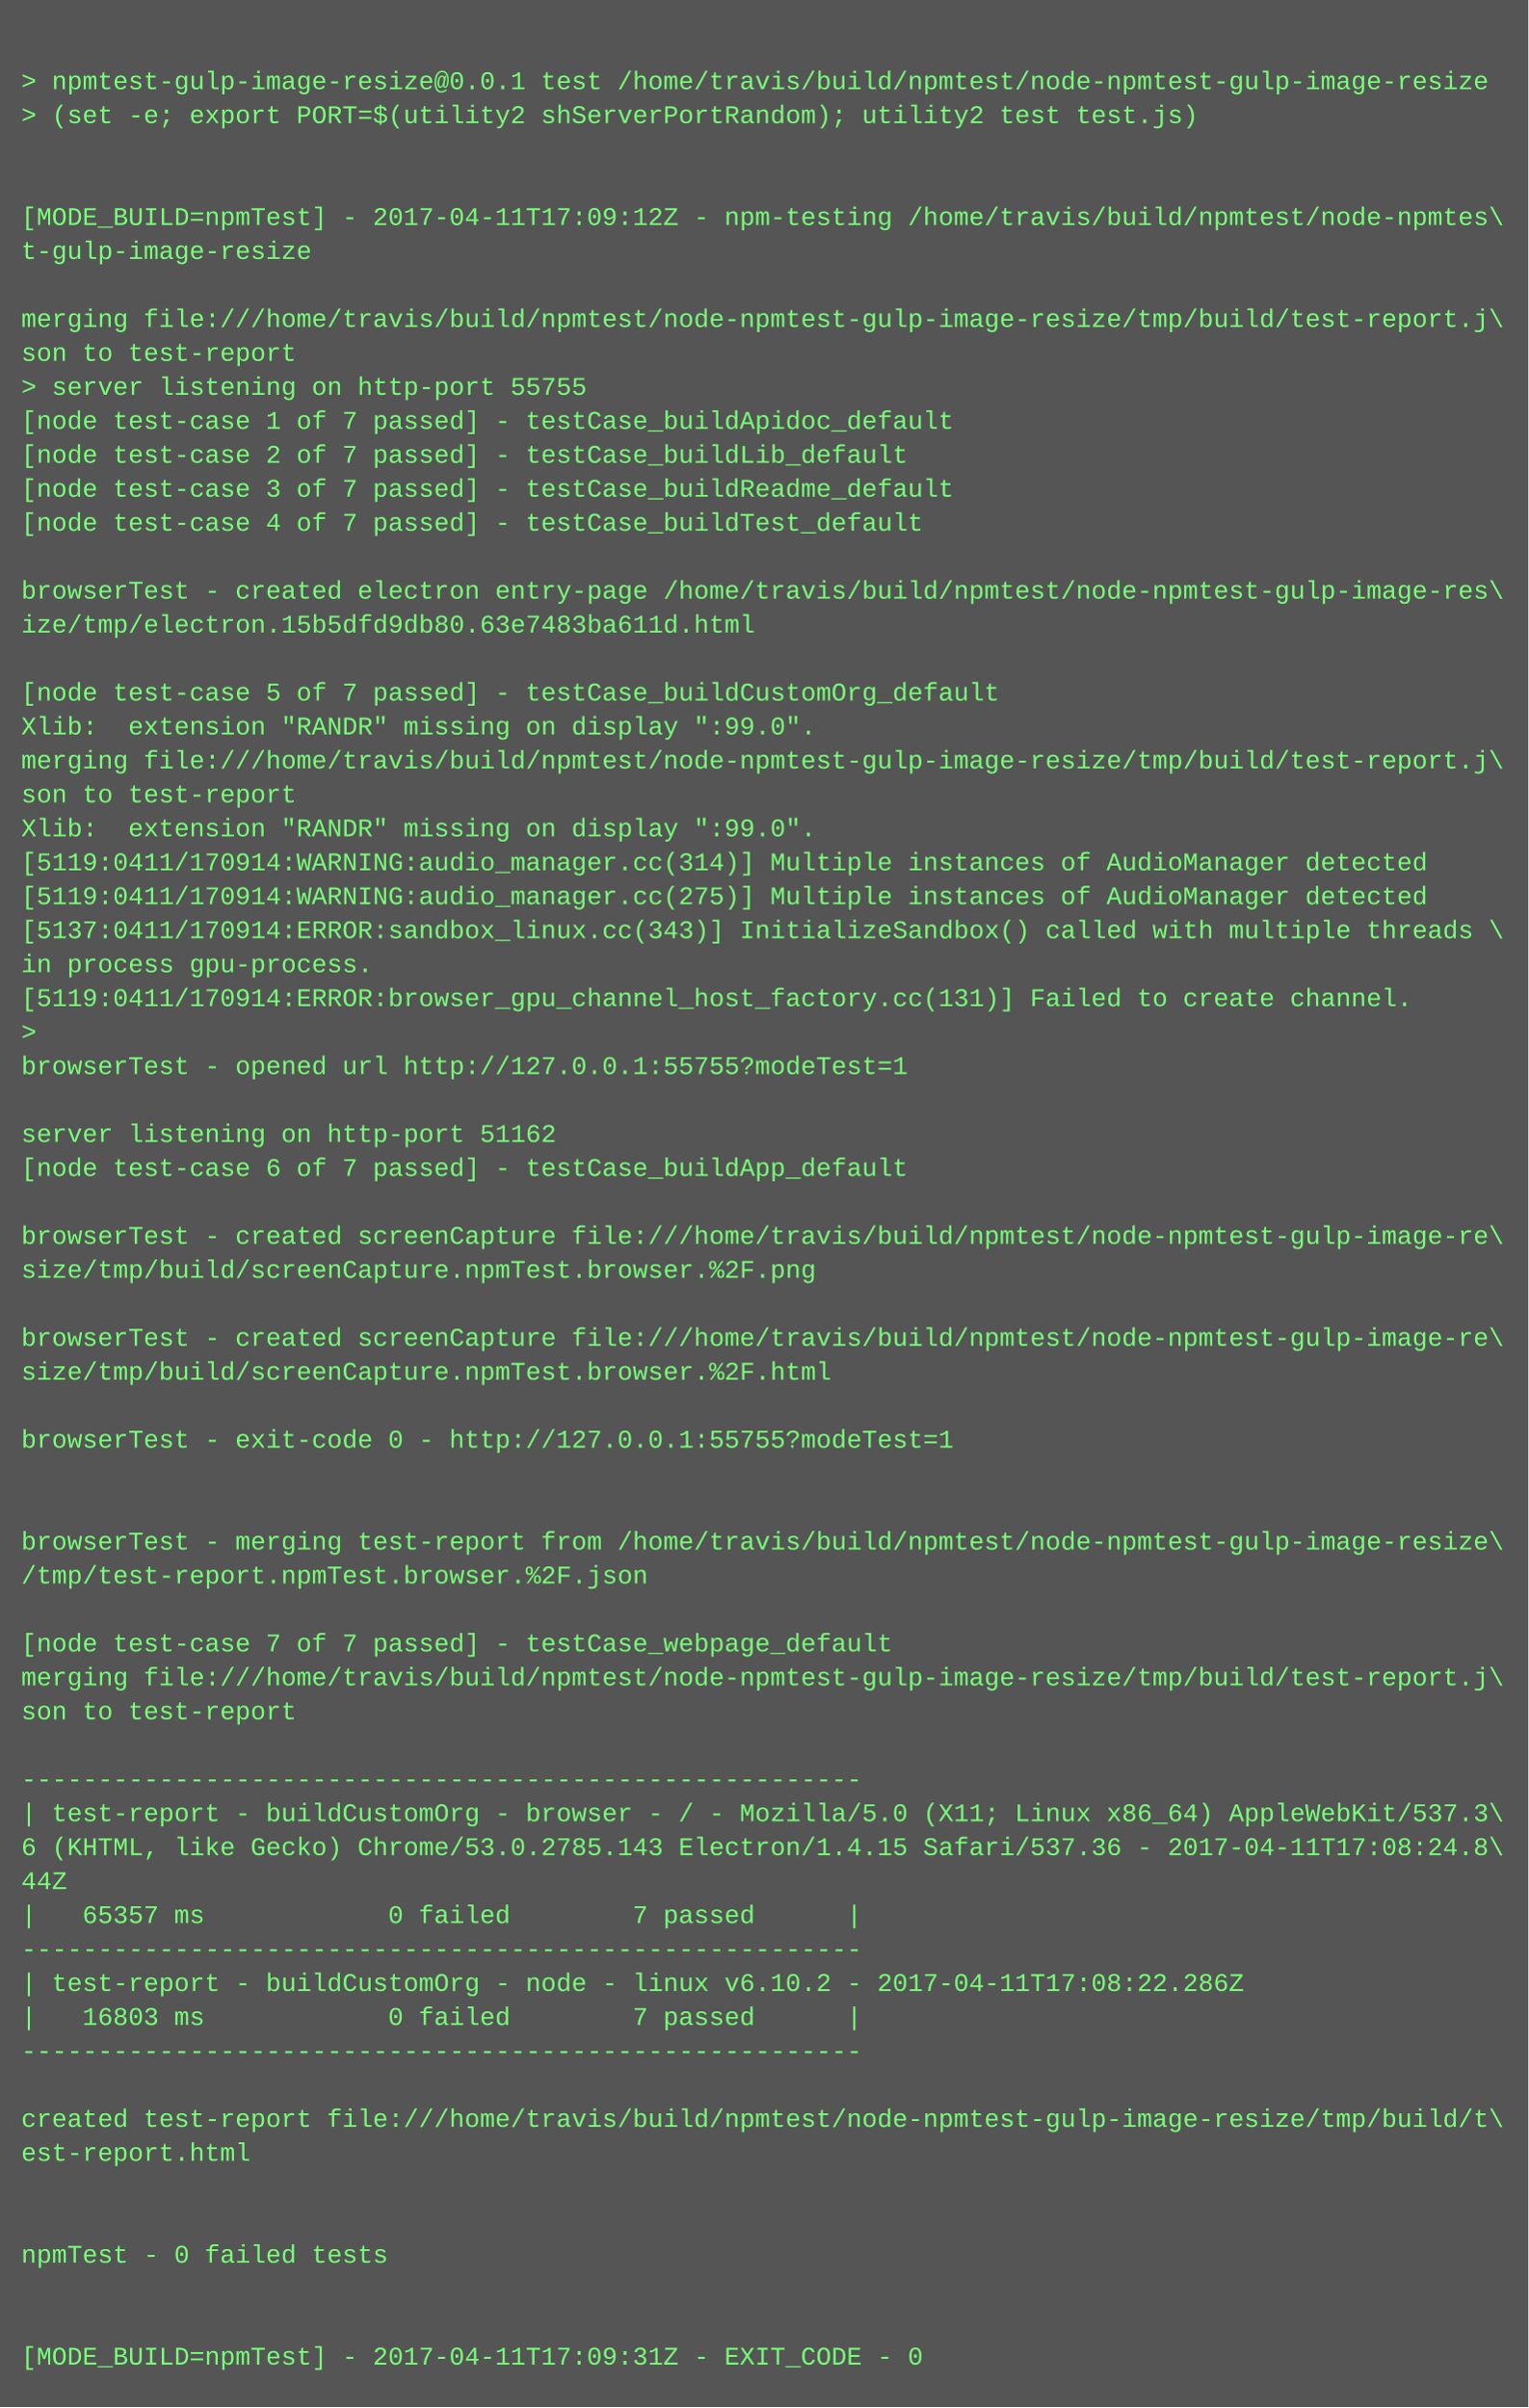
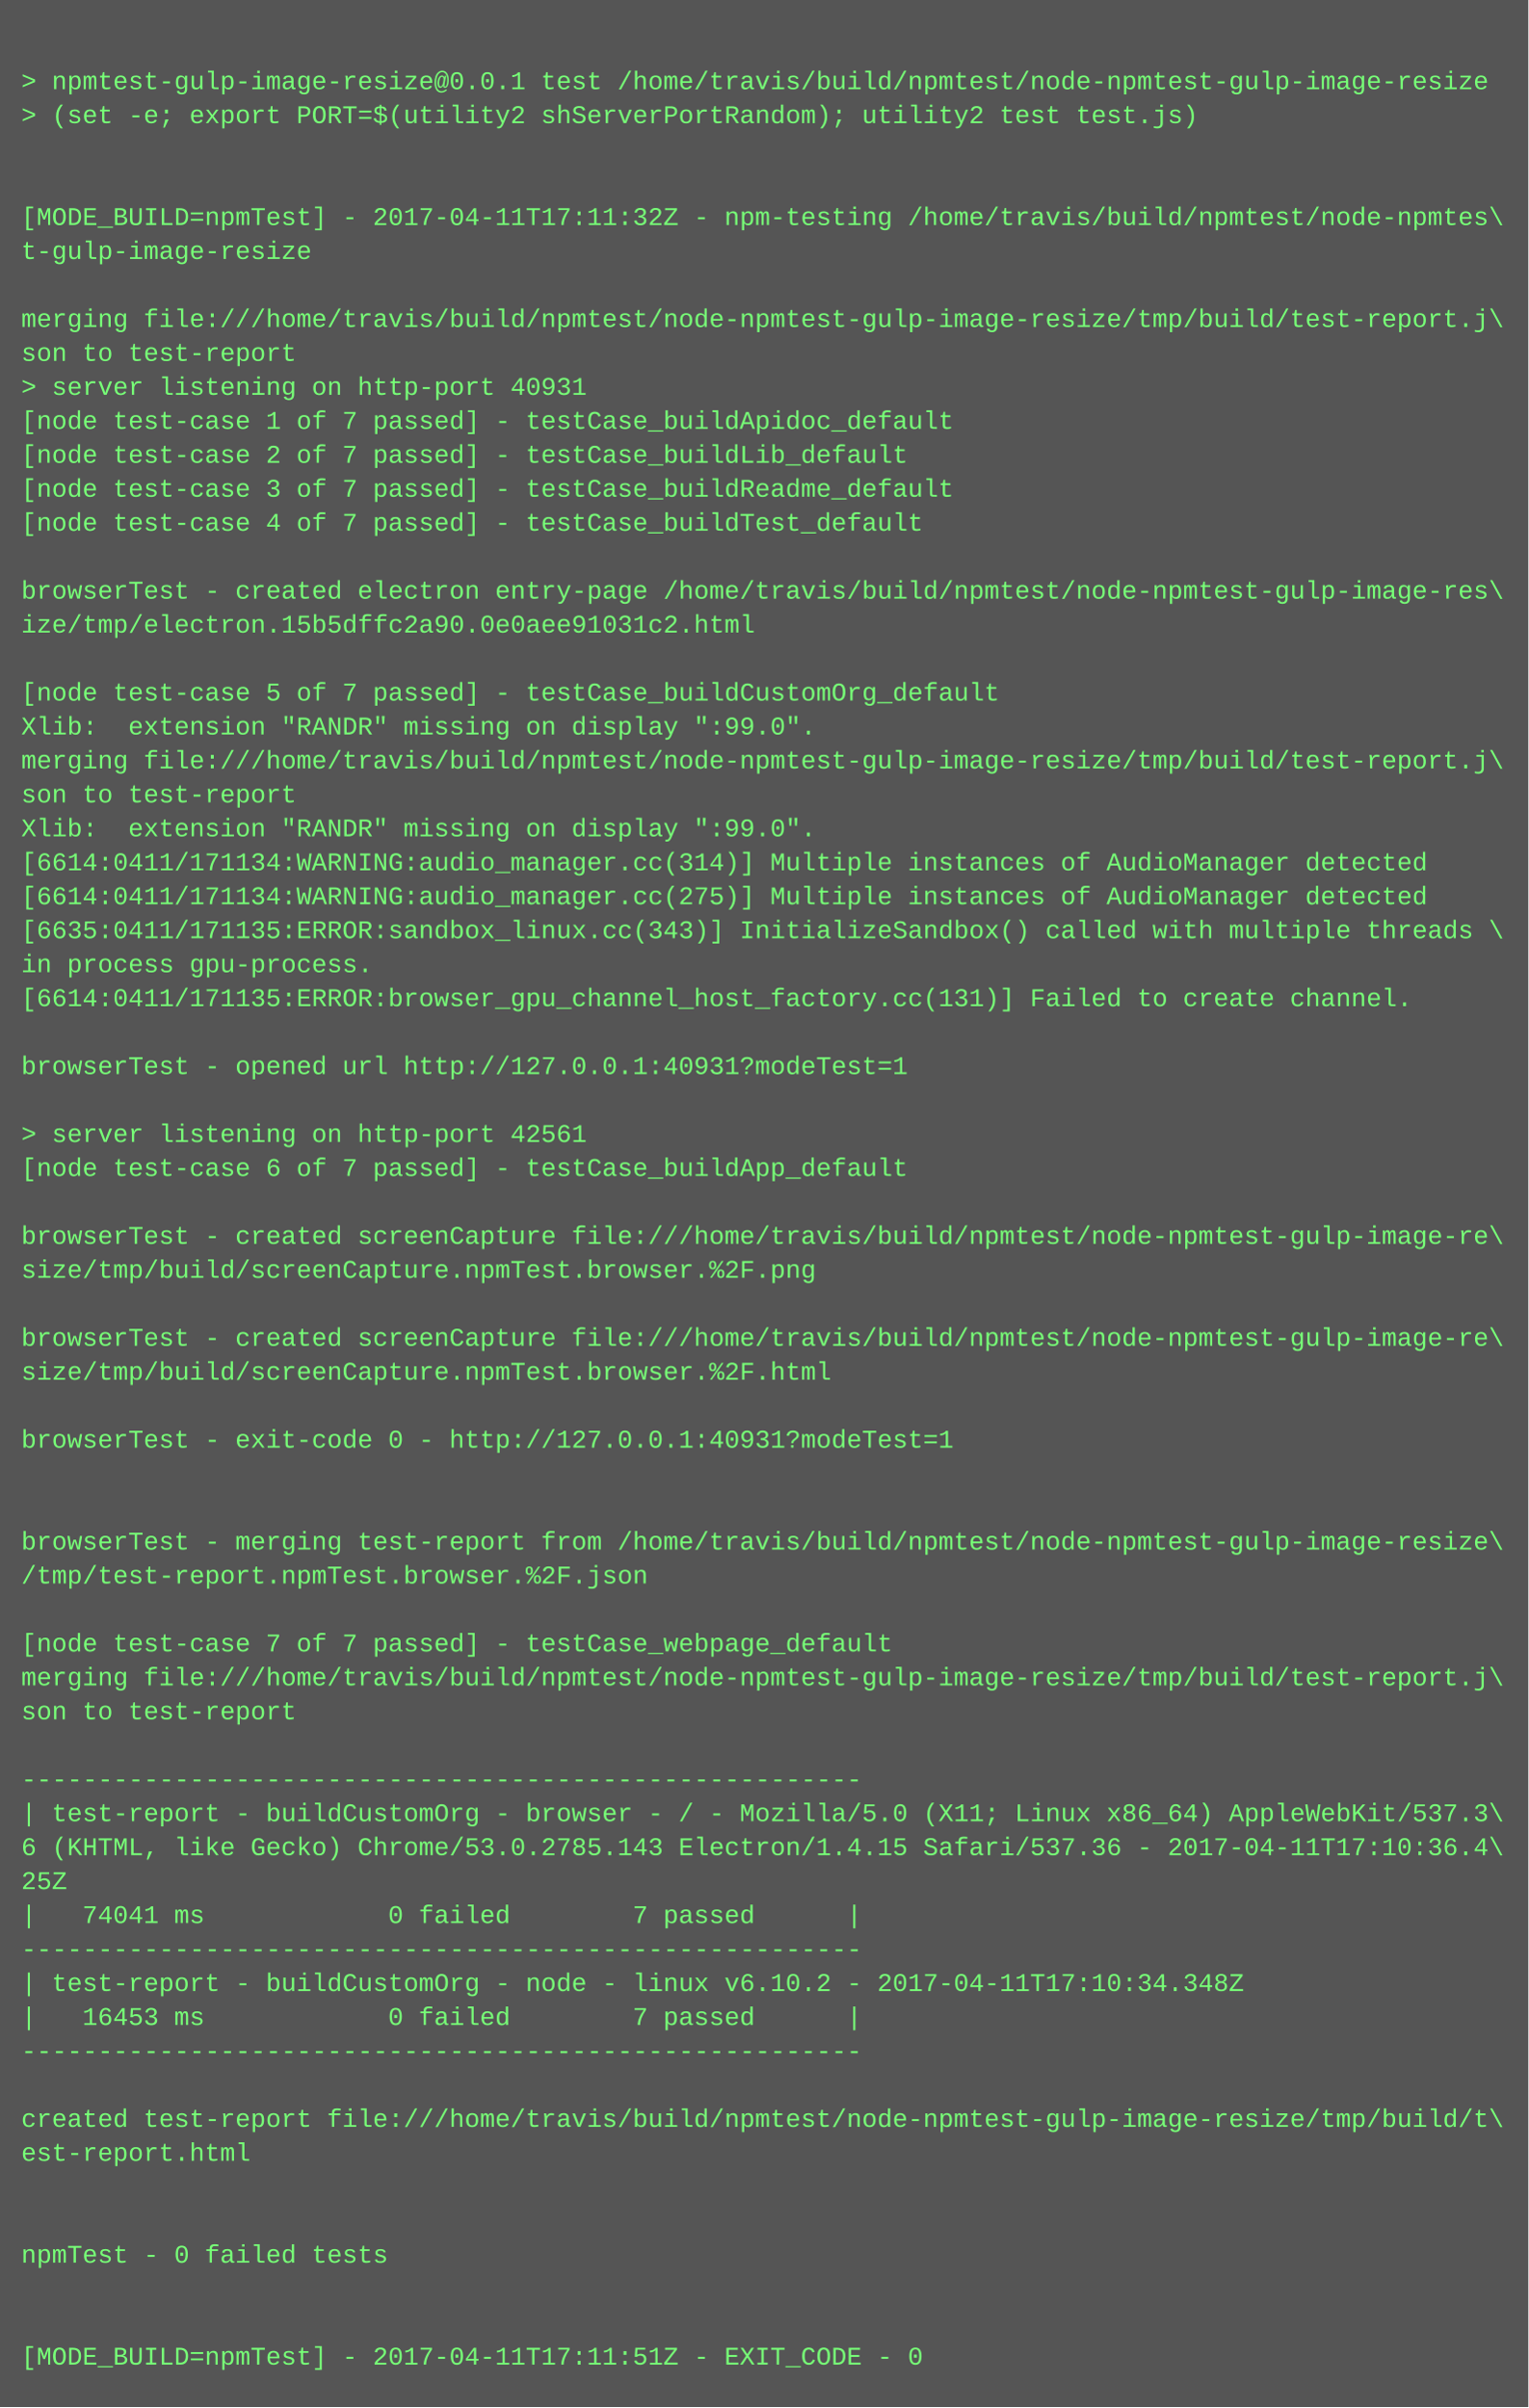
<svg xmlns="http://www.w3.org/2000/svg" height="1134" width="720">
  <rect height="1134" fill="#555" width="720" />
  <text fill="#7f7" font-family="Courier New" font-size="12" xml:space="preserve">
    <tspan x="10" y="26" />
    <tspan x="10" y="42">&gt; npmtest-gulp-image-resize@0.0.1 test /home/travis/build/npmtest/node-npmtest-gulp-image-resize</tspan>
    <tspan x="10" y="58">&gt; (set -e; export PORT=$(utility2 shServerPortRandom); utility2 test test.js)</tspan>
    <tspan x="10" y="74" />
    <tspan x="10" y="90" />
-     <tspan x="10" y="106">[MODE_BUILD=npmTest] - 2017-04-11T17:09:12Z - npm-testing /home/travis/build/npmtest/node-npmtes\</tspan>
+     <tspan x="10" y="106">[MODE_BUILD=npmTest] - 2017-04-11T17:11:32Z - npm-testing /home/travis/build/npmtest/node-npmtes\</tspan>
    <tspan x="10" y="122">t-gulp-image-resize</tspan>
    <tspan x="10" y="138" />
    <tspan x="10" y="154">merging file:///home/travis/build/npmtest/node-npmtest-gulp-image-resize/tmp/build/test-report.j\</tspan>
    <tspan x="10" y="170">son to test-report</tspan>
-     <tspan x="10" y="186">&gt; server listening on http-port 55755</tspan>
+     <tspan x="10" y="186">&gt; server listening on http-port 40931</tspan>
    <tspan x="10" y="202">[node test-case 1 of 7 passed] - testCase_buildApidoc_default</tspan>
    <tspan x="10" y="218">[node test-case 2 of 7 passed] - testCase_buildLib_default</tspan>
    <tspan x="10" y="234">[node test-case 3 of 7 passed] - testCase_buildReadme_default</tspan>
    <tspan x="10" y="250">[node test-case 4 of 7 passed] - testCase_buildTest_default</tspan>
    <tspan x="10" y="266" />
    <tspan x="10" y="282">browserTest - created electron entry-page /home/travis/build/npmtest/node-npmtest-gulp-image-res\</tspan>
-     <tspan x="10" y="298">ize/tmp/electron.15b5dfd9db80.63e7483ba611d.html</tspan>
+     <tspan x="10" y="298">ize/tmp/electron.15b5dffc2a90.0e0aee91031c2.html</tspan>
    <tspan x="10" y="314" />
    <tspan x="10" y="330">[node test-case 5 of 7 passed] - testCase_buildCustomOrg_default</tspan>
    <tspan x="10" y="346">Xlib:  extension "RANDR" missing on display ":99.0".</tspan>
    <tspan x="10" y="362">merging file:///home/travis/build/npmtest/node-npmtest-gulp-image-resize/tmp/build/test-report.j\</tspan>
    <tspan x="10" y="378">son to test-report</tspan>
    <tspan x="10" y="394">Xlib:  extension "RANDR" missing on display ":99.0".</tspan>
-     <tspan x="10" y="410">[5119:0411/170914:WARNING:audio_manager.cc(314)] Multiple instances of AudioManager detected</tspan>
-     <tspan x="10" y="426">[5119:0411/170914:WARNING:audio_manager.cc(275)] Multiple instances of AudioManager detected</tspan>
-     <tspan x="10" y="442">[5137:0411/170914:ERROR:sandbox_linux.cc(343)] InitializeSandbox() called with multiple threads \</tspan>
+     <tspan x="10" y="410">[6614:0411/171134:WARNING:audio_manager.cc(314)] Multiple instances of AudioManager detected</tspan>
+     <tspan x="10" y="426">[6614:0411/171134:WARNING:audio_manager.cc(275)] Multiple instances of AudioManager detected</tspan>
+     <tspan x="10" y="442">[6635:0411/171135:ERROR:sandbox_linux.cc(343)] InitializeSandbox() called with multiple threads \</tspan>
    <tspan x="10" y="458">in process gpu-process. </tspan>
-     <tspan x="10" y="474">[5119:0411/170914:ERROR:browser_gpu_channel_host_factory.cc(131)] Failed to create channel.</tspan>
-     <tspan x="10" y="490">&gt; </tspan>
-     <tspan x="10" y="506">browserTest - opened url http://127.0.0.1:55755?modeTest=1</tspan>
+     <tspan x="10" y="474">[6614:0411/171135:ERROR:browser_gpu_channel_host_factory.cc(131)] Failed to create channel.</tspan>
+     <tspan x="10" y="490" />
+     <tspan x="10" y="506">browserTest - opened url http://127.0.0.1:40931?modeTest=1</tspan>
    <tspan x="10" y="522" />
-     <tspan x="10" y="538">server listening on http-port 51162</tspan>
+     <tspan x="10" y="538">&gt; server listening on http-port 42561</tspan>
    <tspan x="10" y="554">[node test-case 6 of 7 passed] - testCase_buildApp_default</tspan>
    <tspan x="10" y="570" />
    <tspan x="10" y="586">browserTest - created screenCapture file:///home/travis/build/npmtest/node-npmtest-gulp-image-re\</tspan>
    <tspan x="10" y="602">size/tmp/build/screenCapture.npmTest.browser.%2F.png</tspan>
    <tspan x="10" y="618" />
    <tspan x="10" y="634">browserTest - created screenCapture file:///home/travis/build/npmtest/node-npmtest-gulp-image-re\</tspan>
    <tspan x="10" y="650">size/tmp/build/screenCapture.npmTest.browser.%2F.html</tspan>
    <tspan x="10" y="666" />
-     <tspan x="10" y="682">browserTest - exit-code 0 - http://127.0.0.1:55755?modeTest=1</tspan>
+     <tspan x="10" y="682">browserTest - exit-code 0 - http://127.0.0.1:40931?modeTest=1</tspan>
    <tspan x="10" y="698" />
    <tspan x="10" y="714" />
    <tspan x="10" y="730">browserTest - merging test-report from /home/travis/build/npmtest/node-npmtest-gulp-image-resize\</tspan>
    <tspan x="10" y="746">/tmp/test-report.npmTest.browser.%2F.json</tspan>
    <tspan x="10" y="762" />
    <tspan x="10" y="778">[node test-case 7 of 7 passed] - testCase_webpage_default</tspan>
    <tspan x="10" y="794">merging file:///home/travis/build/npmtest/node-npmtest-gulp-image-resize/tmp/build/test-report.j\</tspan>
    <tspan x="10" y="810">son to test-report</tspan>
    <tspan x="10" y="826" />
    <tspan x="10" y="842">-------------------------------------------------------</tspan>
    <tspan x="10" y="858">| test-report - buildCustomOrg - browser - / - Mozilla/5.0 (X11; Linux x86_64) AppleWebKit/537.3\</tspan>
-     <tspan x="10" y="874">6 (KHTML, like Gecko) Chrome/53.0.2785.143 Electron/1.4.15 Safari/537.36 - 2017-04-11T17:08:24.8\</tspan>
-     <tspan x="10" y="890">44Z</tspan>
-     <tspan x="10" y="906">|   65357 ms            0 failed        7 passed      |</tspan>
+     <tspan x="10" y="874">6 (KHTML, like Gecko) Chrome/53.0.2785.143 Electron/1.4.15 Safari/537.36 - 2017-04-11T17:10:36.4\</tspan>
+     <tspan x="10" y="890">25Z</tspan>
+     <tspan x="10" y="906">|   74041 ms            0 failed        7 passed      |</tspan>
    <tspan x="10" y="922">-------------------------------------------------------</tspan>
-     <tspan x="10" y="938">| test-report - buildCustomOrg - node - linux v6.10.2 - 2017-04-11T17:08:22.286Z</tspan>
-     <tspan x="10" y="954">|   16803 ms            0 failed        7 passed      |</tspan>
+     <tspan x="10" y="938">| test-report - buildCustomOrg - node - linux v6.10.2 - 2017-04-11T17:10:34.348Z</tspan>
+     <tspan x="10" y="954">|   16453 ms            0 failed        7 passed      |</tspan>
    <tspan x="10" y="970">-------------------------------------------------------</tspan>
    <tspan x="10" y="986" />
    <tspan x="10" y="1002">created test-report file:///home/travis/build/npmtest/node-npmtest-gulp-image-resize/tmp/build/t\</tspan>
    <tspan x="10" y="1018">est-report.html</tspan>
    <tspan x="10" y="1034" />
    <tspan x="10" y="1050" />
    <tspan x="10" y="1066">npmTest - 0 failed tests</tspan>
    <tspan x="10" y="1082" />
    <tspan x="10" y="1098" />
-     <tspan x="10" y="1114">[MODE_BUILD=npmTest] - 2017-04-11T17:09:31Z - EXIT_CODE - 0</tspan>
+     <tspan x="10" y="1114">[MODE_BUILD=npmTest] - 2017-04-11T17:11:51Z - EXIT_CODE - 0</tspan>
  </text>
</svg>
